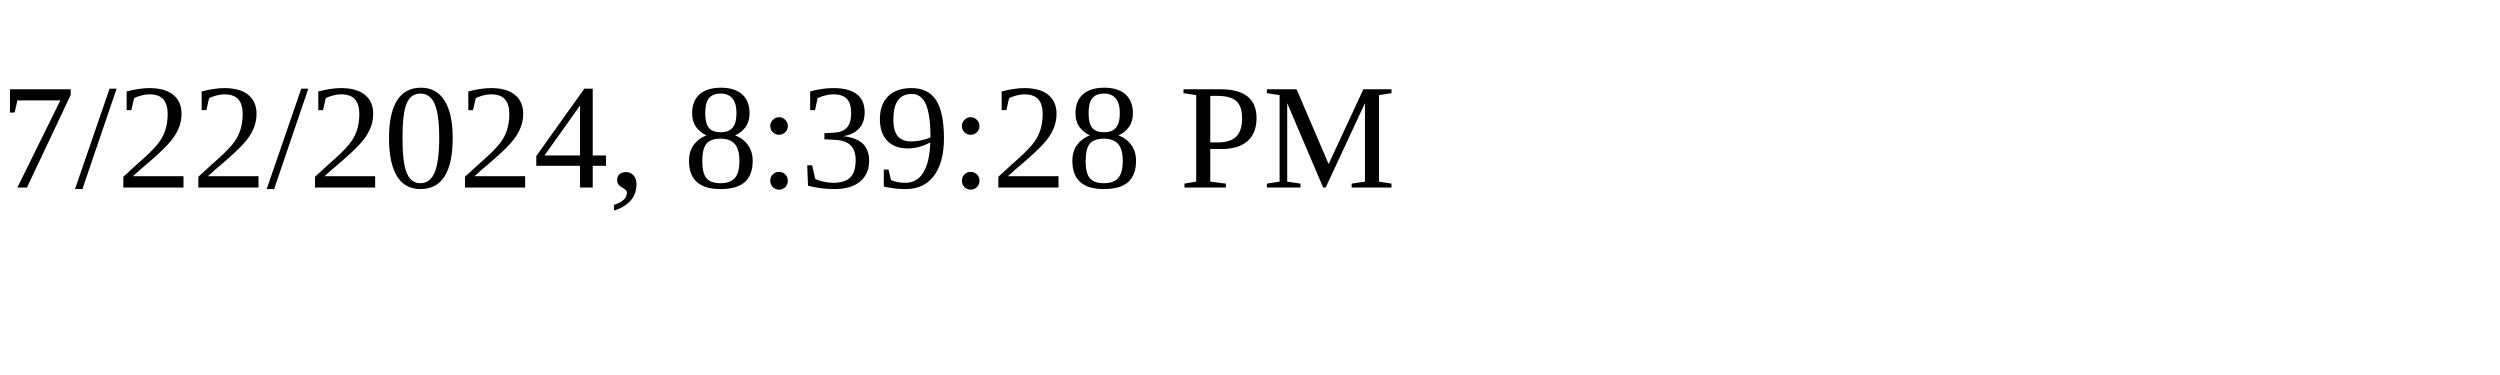
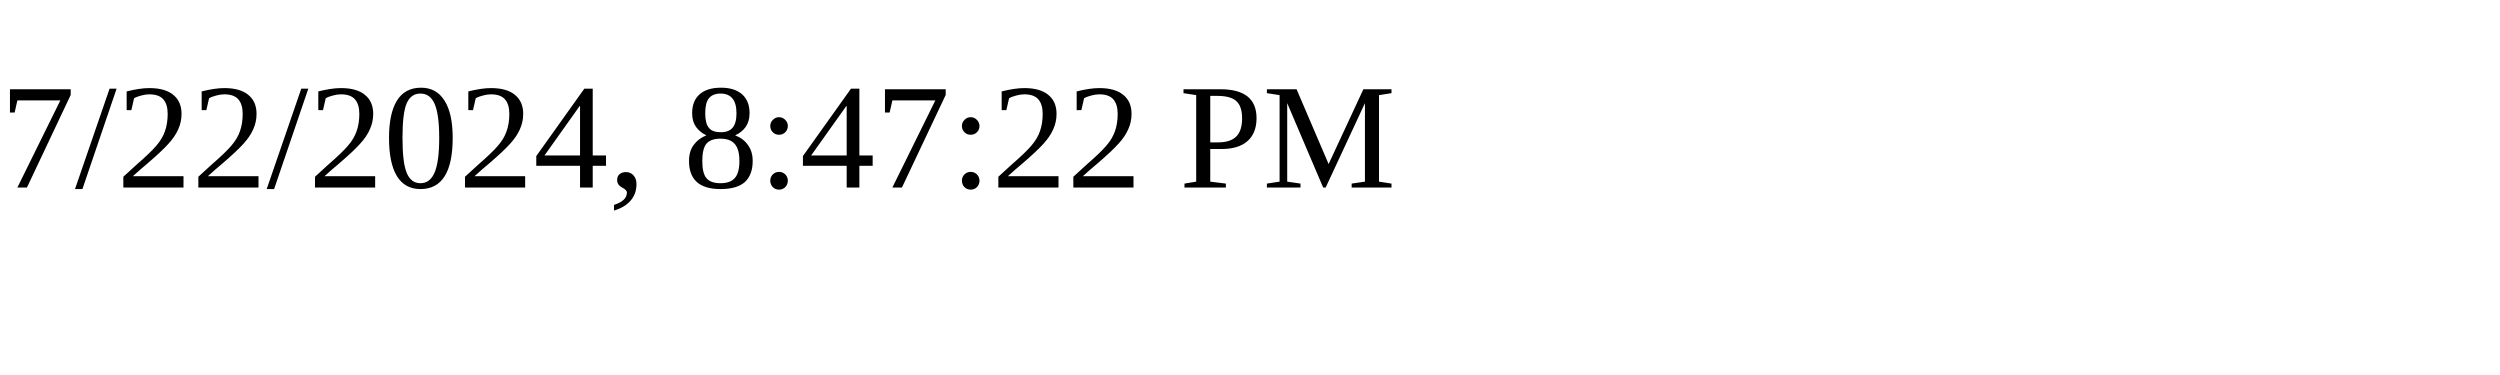
<svg xmlns="http://www.w3.org/2000/svg" height="30" width="200">
-   <text x="0" y="15">7/22/2024, 8:39:28 PM</text>
+   <text x="0" y="15">7/22/2024, 8:47:22 PM</text>
</svg>
